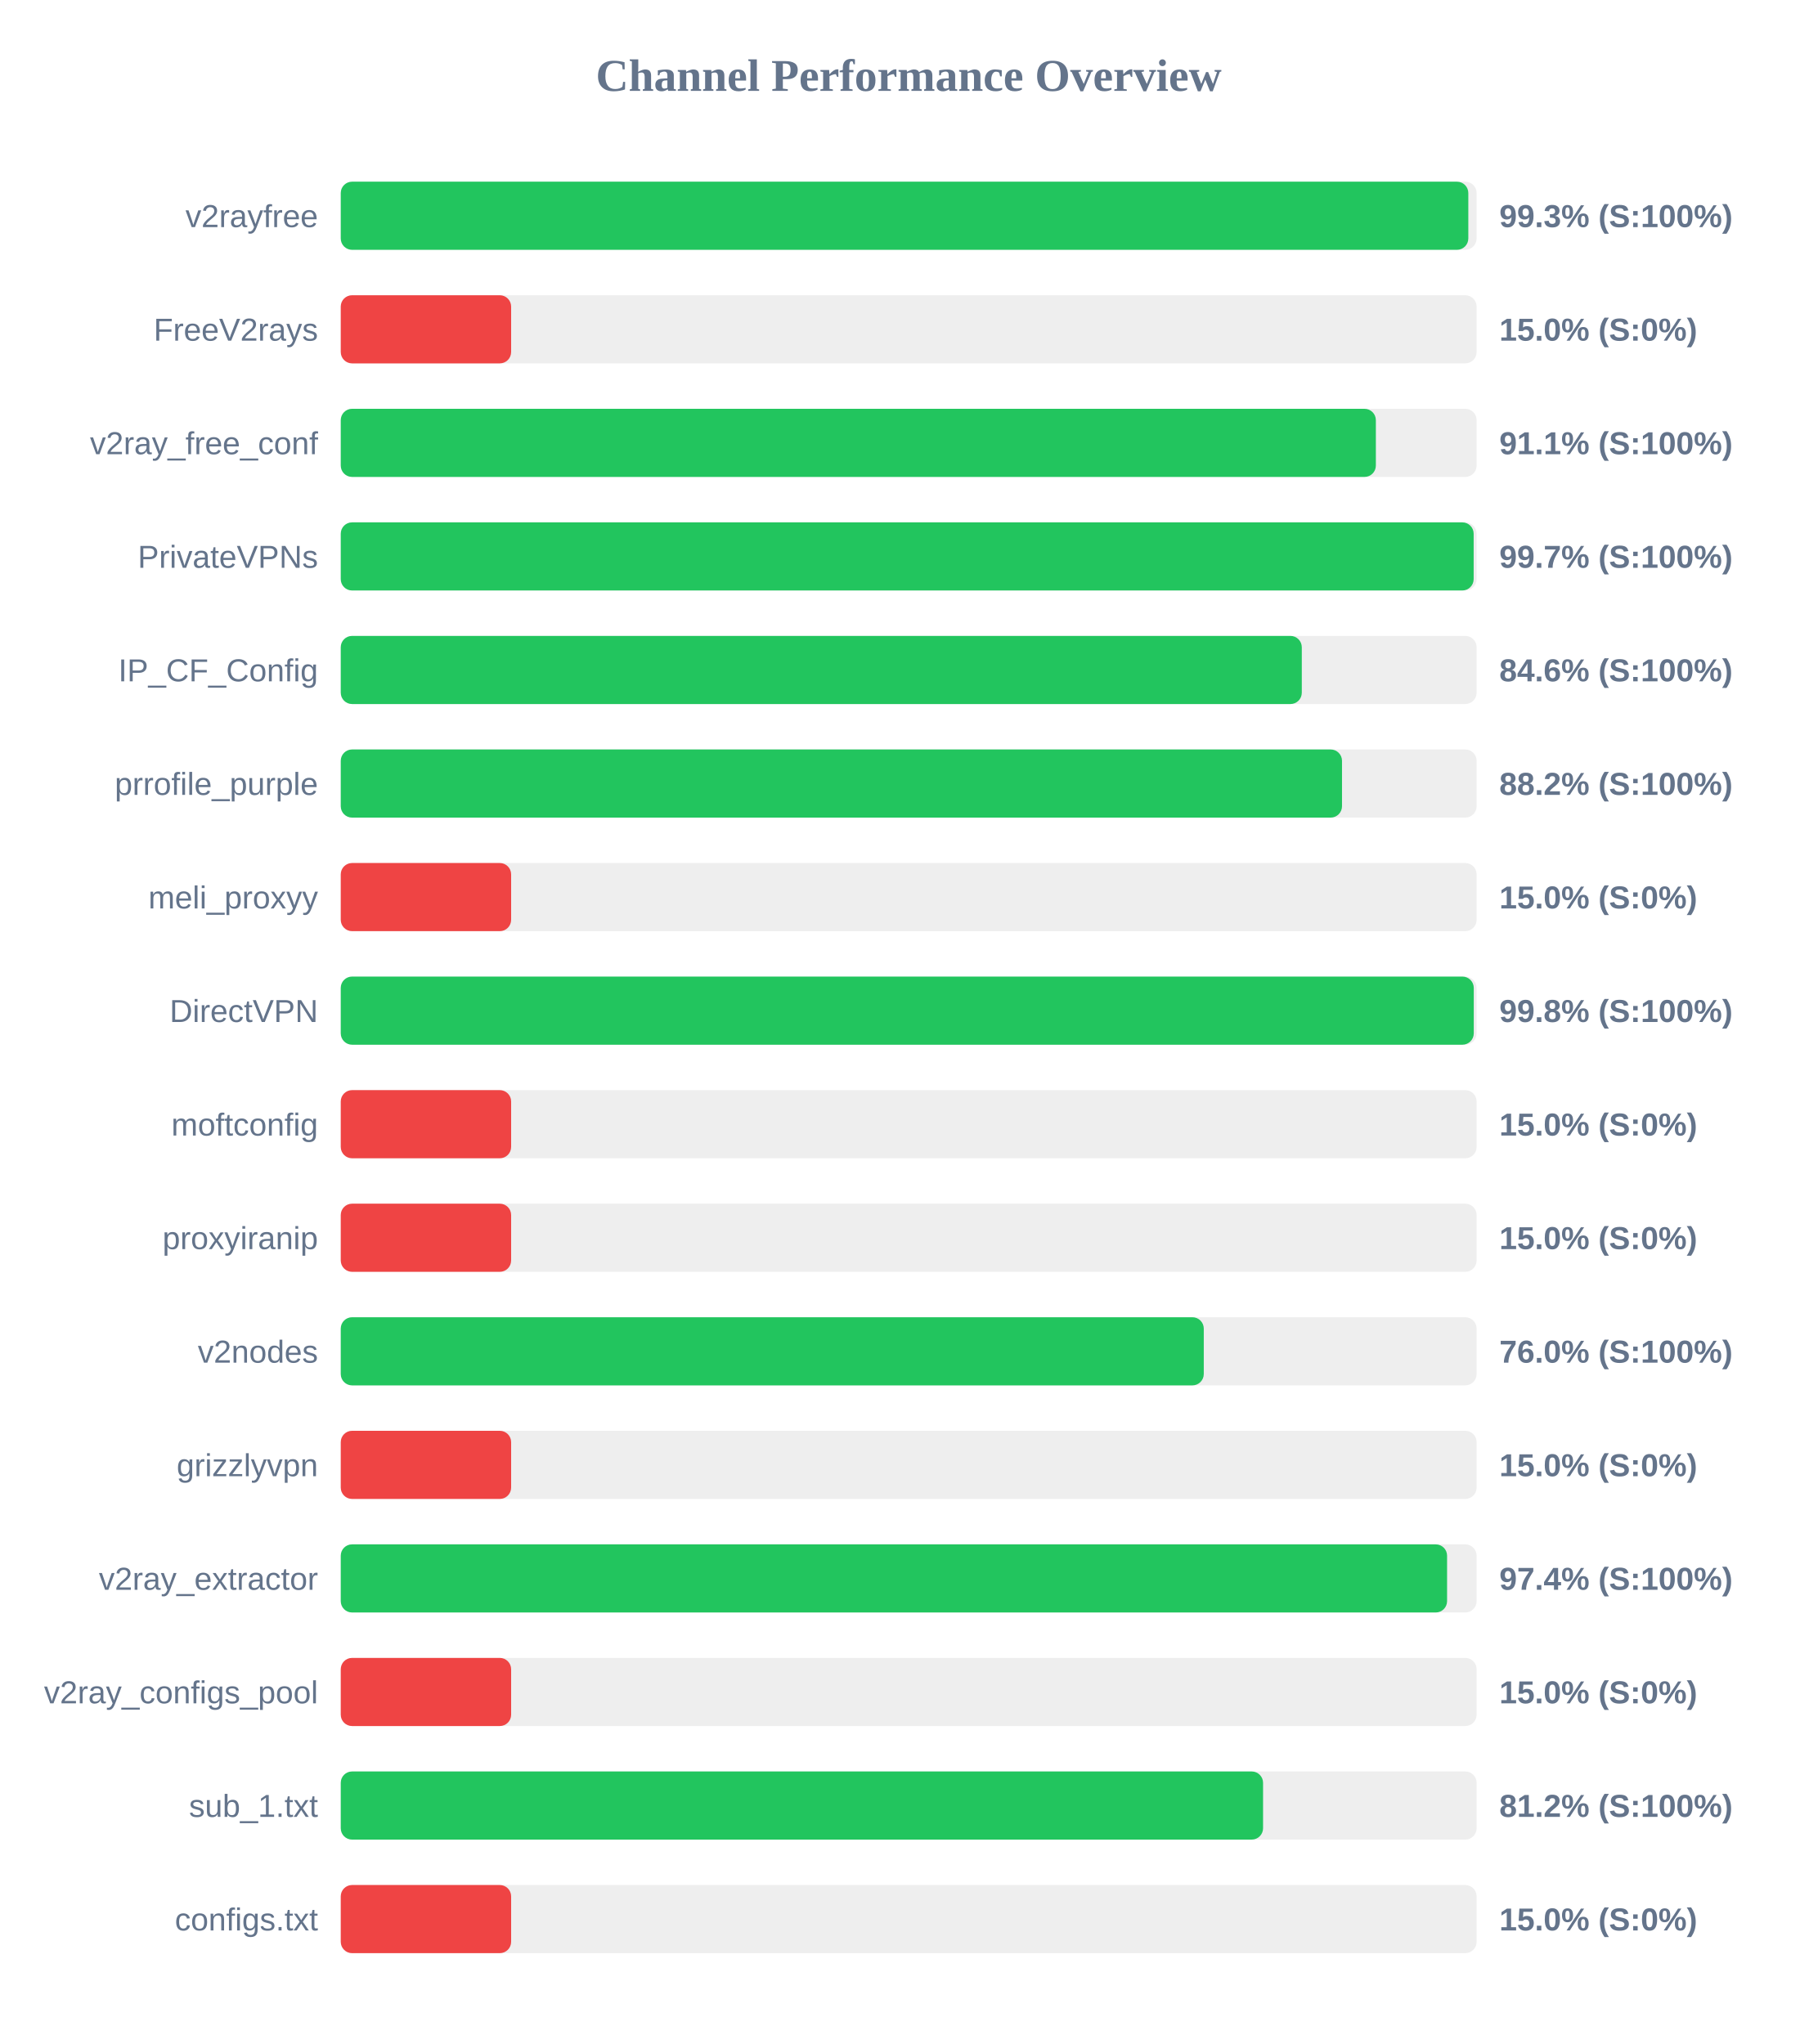
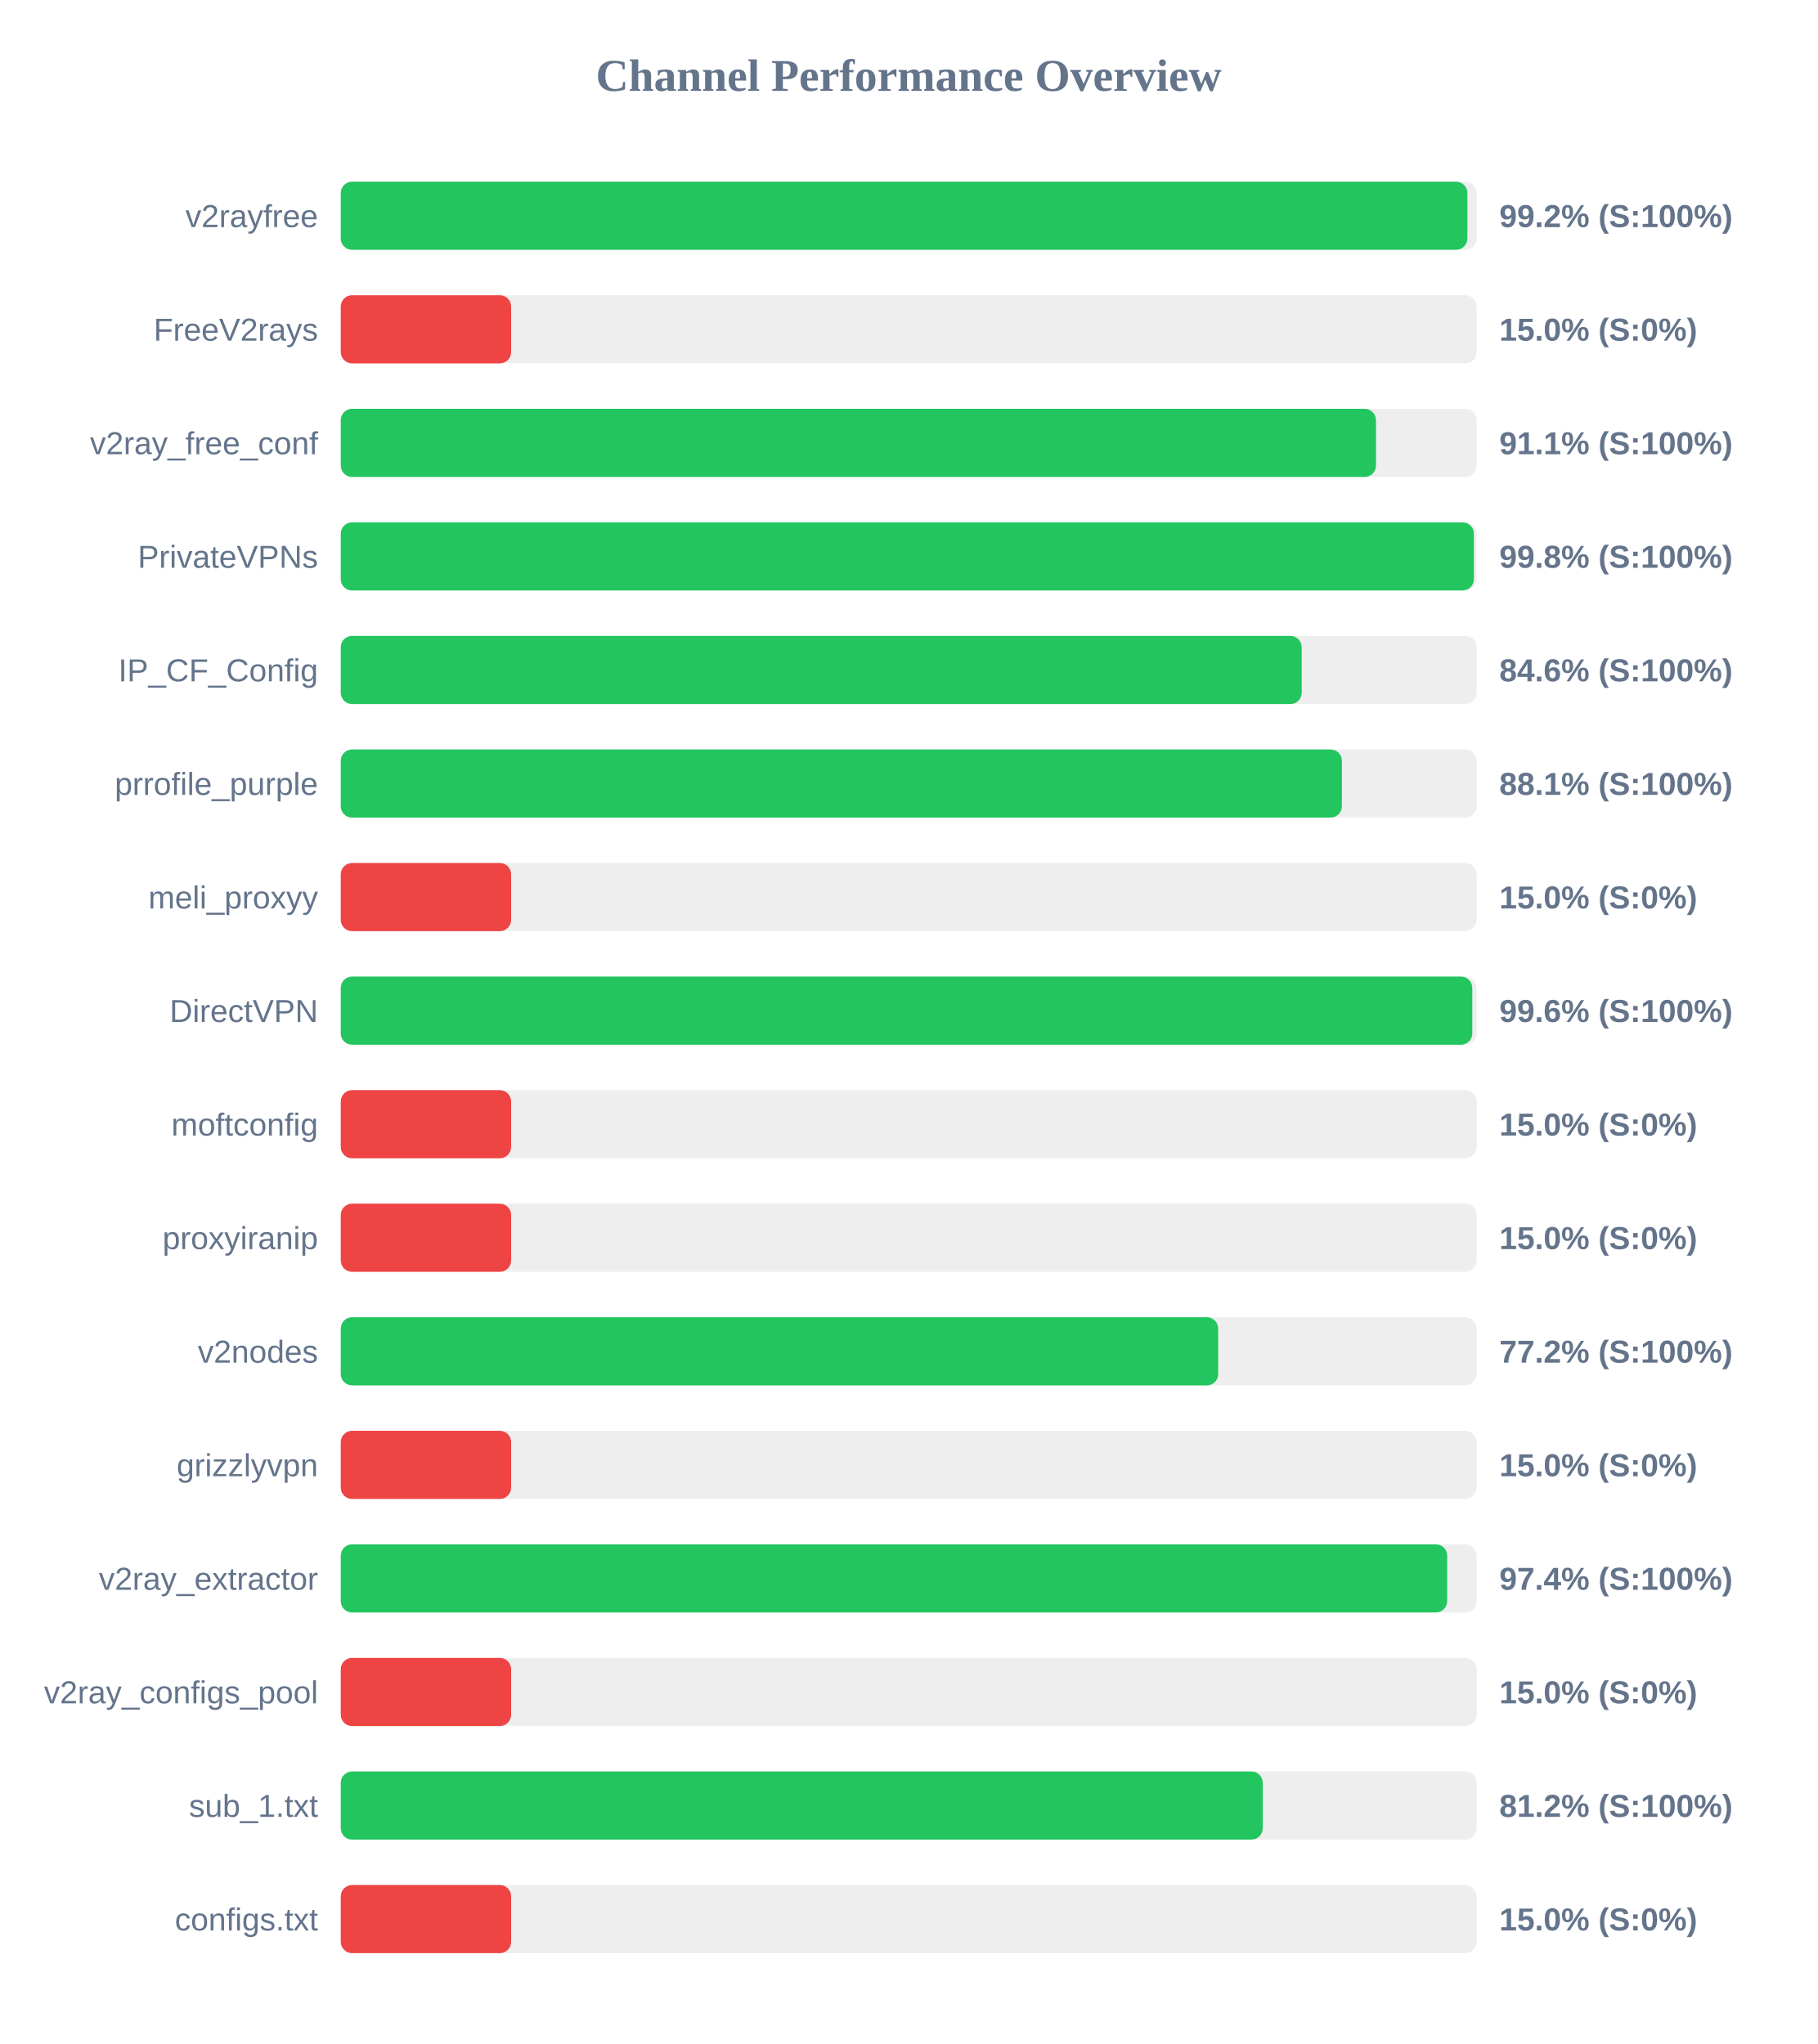
<svg xmlns="http://www.w3.org/2000/svg" width="800" height="900" version="1.1">
  <style>
        .row { font: 14px Arial; fill: #64748b; }
        .score { font: bold 14px Arial; fill: #64748b; }
    </style>
  <text x="400" y="40" text-anchor="middle" font-size="20px" font-weight="bold" fill="#64748b">Channel Performance Overview</text>
  <rect x="150" y="80" width="500" height="30" fill="#eee" rx="5" />
-   <rect x="150" y="80" width="496.35" height="30" fill="#22c55e" rx="5" />
+   <rect x="150" y="80" width="495.95" height="30" fill="#22c55e" rx="5" />
  <text x="140" y="100" text-anchor="end" class="row">v2rayfree</text>
-   <text x="660" y="100" text-anchor="start" class="score">99.3% (S:100%)</text>
+   <text x="660" y="100" text-anchor="start" class="score">99.2% (S:100%)</text>
  <rect x="150" y="130" width="500" height="30" fill="#eee" rx="5" />
  <rect x="150" y="130" width="75.0" height="30" fill="#ef4444" rx="5" />
  <text x="140" y="150" text-anchor="end" class="row">FreeV2rays</text>
  <text x="660" y="150" text-anchor="start" class="score">15.0% (S:0%)</text>
  <rect x="150" y="180" width="500" height="30" fill="#eee" rx="5" />
-   <rect x="150" y="180" width="455.65" height="30" fill="#22c55e" rx="5" />
+   <rect x="150" y="180" width="455.7" height="30" fill="#22c55e" rx="5" />
  <text x="140" y="200" text-anchor="end" class="row">v2ray_free_conf</text>
  <text x="660" y="200" text-anchor="start" class="score">91.1% (S:100%)</text>
  <rect x="150" y="230" width="500" height="30" fill="#eee" rx="5" />
-   <rect x="150" y="230" width="498.7" height="30" fill="#22c55e" rx="5" />
+   <rect x="150" y="230" width="498.8" height="30" fill="#22c55e" rx="5" />
  <text x="140" y="250" text-anchor="end" class="row">PrivateVPNs</text>
-   <text x="660" y="250" text-anchor="start" class="score">99.7% (S:100%)</text>
+   <text x="660" y="250" text-anchor="start" class="score">99.8% (S:100%)</text>
  <rect x="150" y="280" width="500" height="30" fill="#eee" rx="5" />
-   <rect x="150" y="280" width="423.05" height="30" fill="#22c55e" rx="5" />
+   <rect x="150" y="280" width="423.0" height="30" fill="#22c55e" rx="5" />
  <text x="140" y="300" text-anchor="end" class="row">IP_CF_Config</text>
  <text x="660" y="300" text-anchor="start" class="score">84.6% (S:100%)</text>
  <rect x="150" y="330" width="500" height="30" fill="#eee" rx="5" />
-   <rect x="150" y="330" width="440.75" height="30" fill="#22c55e" rx="5" />
+   <rect x="150" y="330" width="440.7" height="30" fill="#22c55e" rx="5" />
  <text x="140" y="350" text-anchor="end" class="row">prrofile_purple</text>
-   <text x="660" y="350" text-anchor="start" class="score">88.2% (S:100%)</text>
+   <text x="660" y="350" text-anchor="start" class="score">88.1% (S:100%)</text>
  <rect x="150" y="380" width="500" height="30" fill="#eee" rx="5" />
  <rect x="150" y="380" width="75.0" height="30" fill="#ef4444" rx="5" />
  <text x="140" y="400" text-anchor="end" class="row">meli_proxyy</text>
  <text x="660" y="400" text-anchor="start" class="score">15.0% (S:0%)</text>
  <rect x="150" y="430" width="500" height="30" fill="#eee" rx="5" />
-   <rect x="150" y="430" width="498.75" height="30" fill="#22c55e" rx="5" />
+   <rect x="150" y="430" width="498.1" height="30" fill="#22c55e" rx="5" />
  <text x="140" y="450" text-anchor="end" class="row">DirectVPN</text>
-   <text x="660" y="450" text-anchor="start" class="score">99.8% (S:100%)</text>
+   <text x="660" y="450" text-anchor="start" class="score">99.6% (S:100%)</text>
  <rect x="150" y="480" width="500" height="30" fill="#eee" rx="5" />
  <rect x="150" y="480" width="75.0" height="30" fill="#ef4444" rx="5" />
  <text x="140" y="500" text-anchor="end" class="row">moftconfig</text>
  <text x="660" y="500" text-anchor="start" class="score">15.0% (S:0%)</text>
  <rect x="150" y="530" width="500" height="30" fill="#eee" rx="5" />
  <rect x="150" y="530" width="75.0" height="30" fill="#ef4444" rx="5" />
  <text x="140" y="550" text-anchor="end" class="row">proxyiranip</text>
  <text x="660" y="550" text-anchor="start" class="score">15.0% (S:0%)</text>
  <rect x="150" y="580" width="500" height="30" fill="#eee" rx="5" />
-   <rect x="150" y="580" width="379.9" height="30" fill="#22c55e" rx="5" />
+   <rect x="150" y="580" width="386.25" height="30" fill="#22c55e" rx="5" />
  <text x="140" y="600" text-anchor="end" class="row">v2nodes</text>
-   <text x="660" y="600" text-anchor="start" class="score">76.0% (S:100%)</text>
+   <text x="660" y="600" text-anchor="start" class="score">77.2% (S:100%)</text>
  <rect x="150" y="630" width="500" height="30" fill="#eee" rx="5" />
  <rect x="150" y="630" width="75.0" height="30" fill="#ef4444" rx="5" />
  <text x="140" y="650" text-anchor="end" class="row">grizzlyvpn</text>
  <text x="660" y="650" text-anchor="start" class="score">15.0% (S:0%)</text>
  <rect x="150" y="680" width="500" height="30" fill="#eee" rx="5" />
-   <rect x="150" y="680" width="487.0" height="30" fill="#22c55e" rx="5" />
+   <rect x="150" y="680" width="487.05" height="30" fill="#22c55e" rx="5" />
  <text x="140" y="700" text-anchor="end" class="row">v2ray_extractor</text>
  <text x="660" y="700" text-anchor="start" class="score">97.4% (S:100%)</text>
  <rect x="150" y="730" width="500" height="30" fill="#eee" rx="5" />
  <rect x="150" y="730" width="75.0" height="30" fill="#ef4444" rx="5" />
  <text x="140" y="750" text-anchor="end" class="row">v2ray_configs_pool</text>
  <text x="660" y="750" text-anchor="start" class="score">15.0% (S:0%)</text>
  <rect x="150" y="780" width="500" height="30" fill="#eee" rx="5" />
-   <rect x="150" y="780" width="406.0" height="30" fill="#22c55e" rx="5" />
+   <rect x="150" y="780" width="405.85" height="30" fill="#22c55e" rx="5" />
  <text x="140" y="800" text-anchor="end" class="row">sub_1.txt</text>
  <text x="660" y="800" text-anchor="start" class="score">81.2% (S:100%)</text>
  <rect x="150" y="830" width="500" height="30" fill="#eee" rx="5" />
  <rect x="150" y="830" width="75.0" height="30" fill="#ef4444" rx="5" />
  <text x="140" y="850" text-anchor="end" class="row">configs.txt</text>
  <text x="660" y="850" text-anchor="start" class="score">15.0% (S:0%)</text>
</svg>
